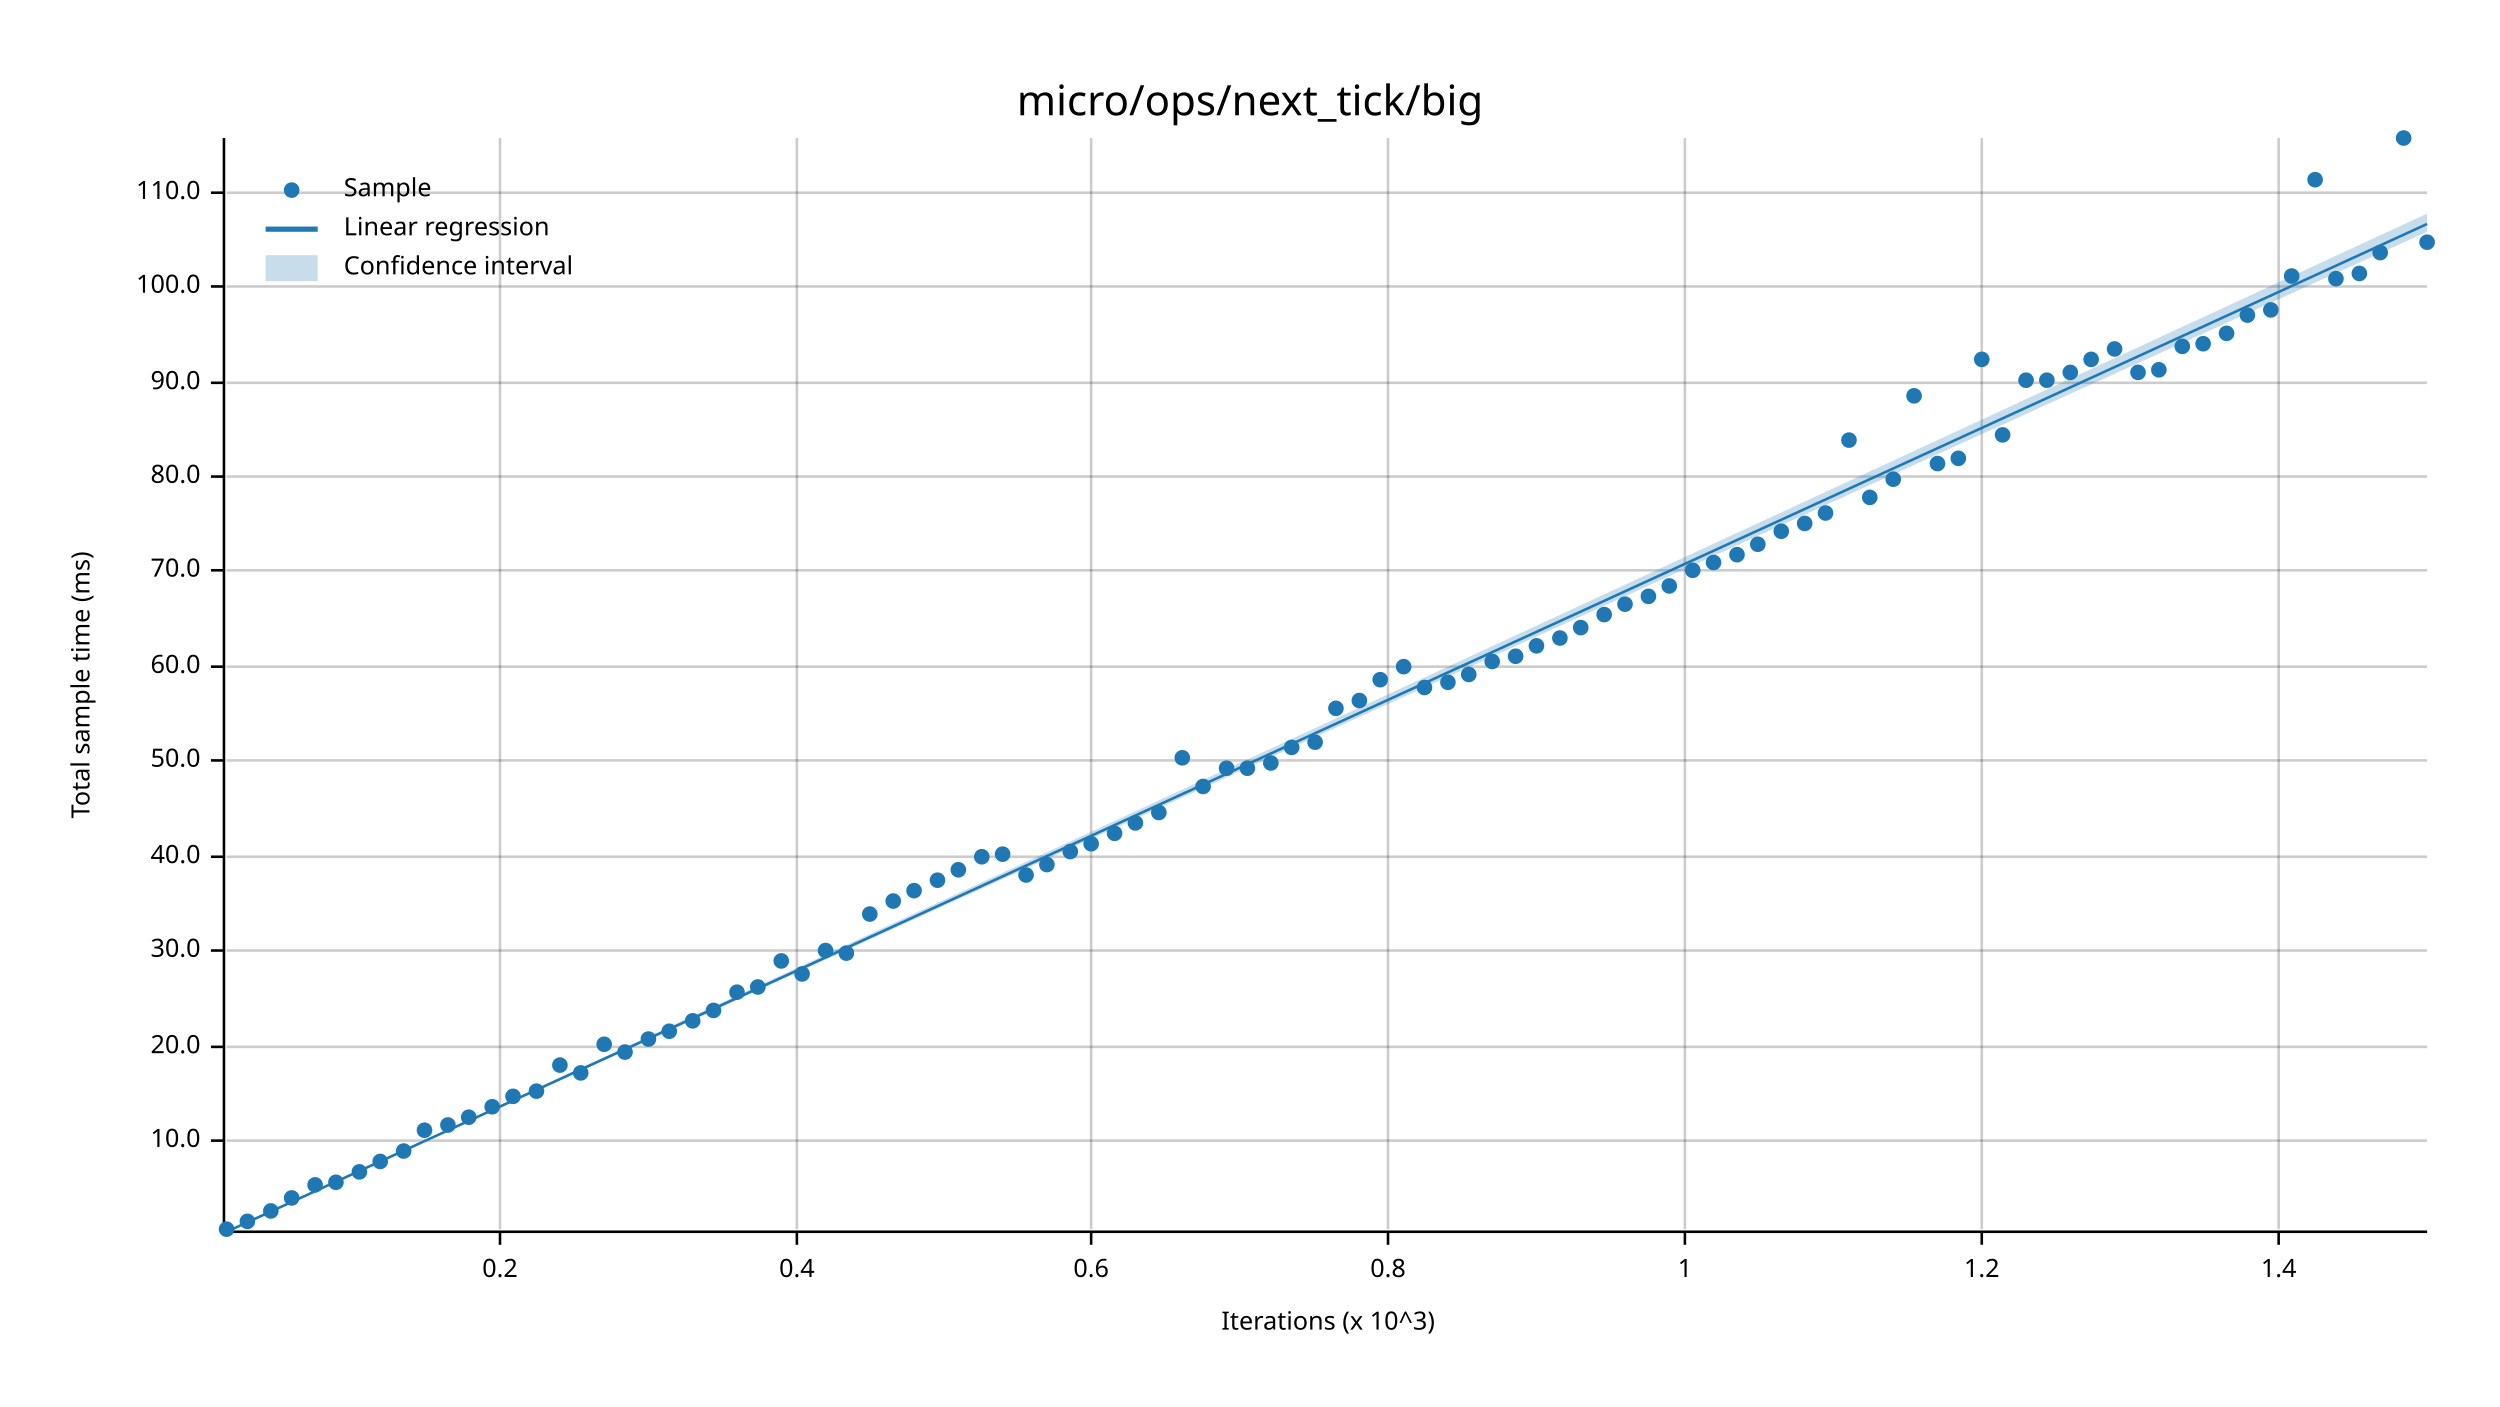
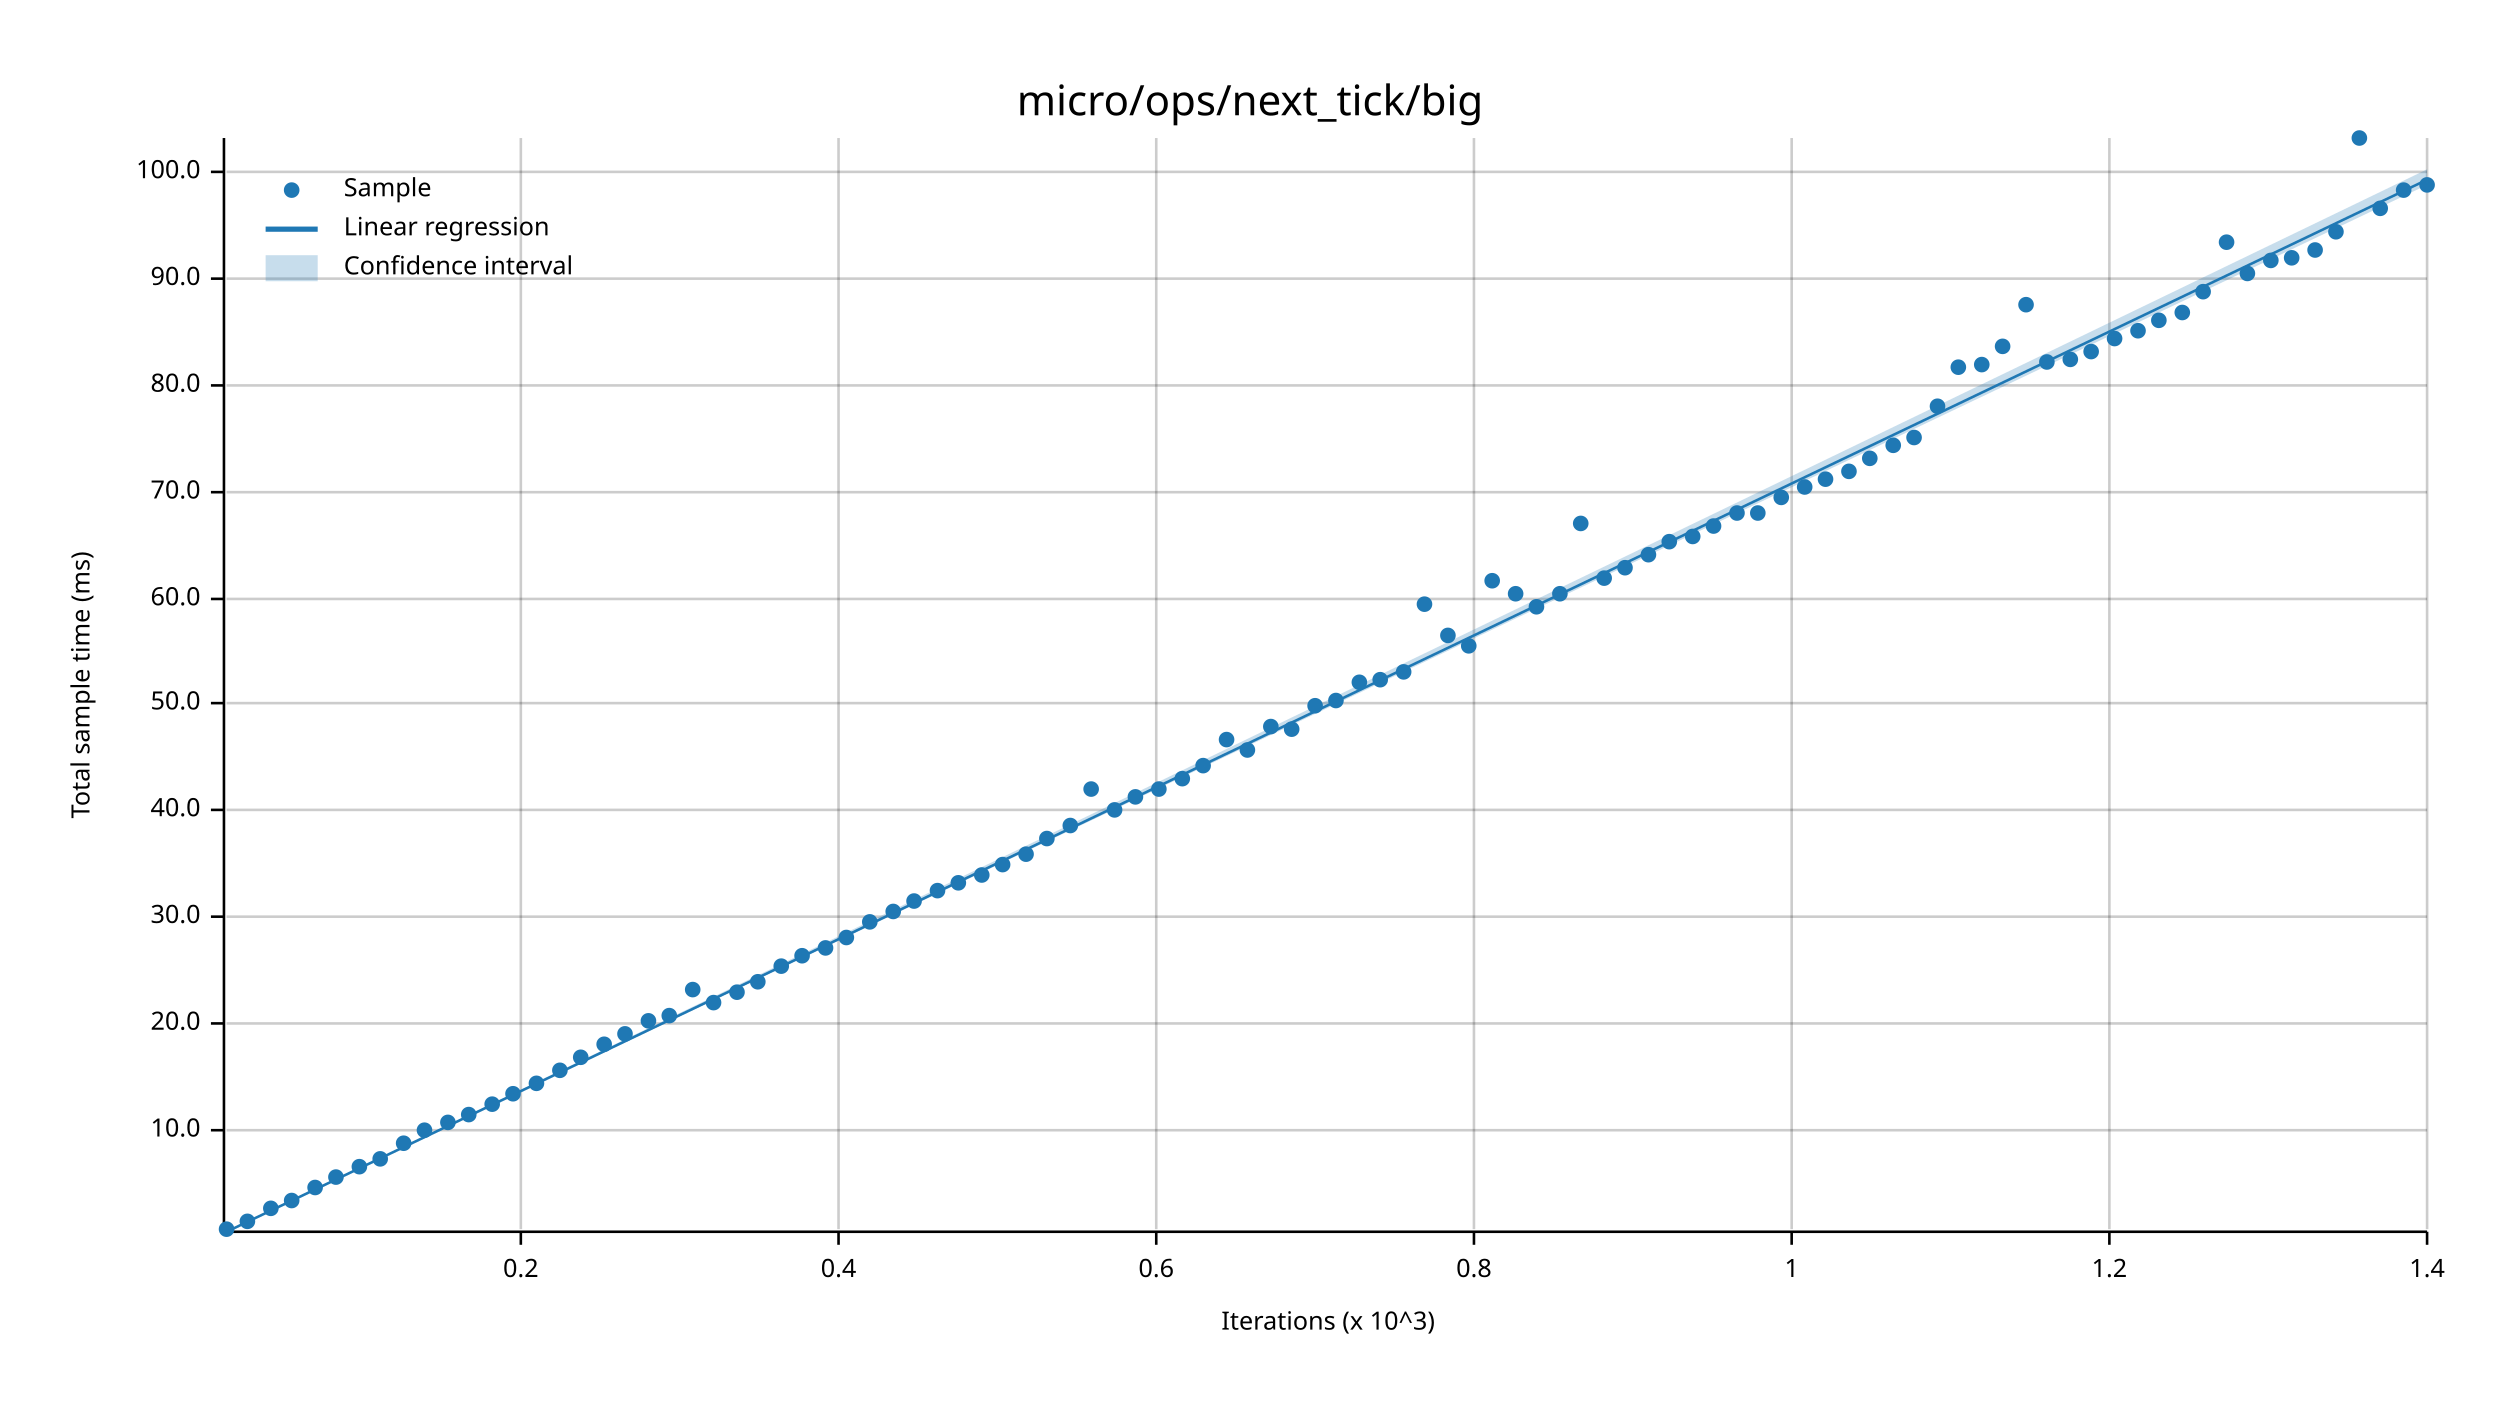
<svg xmlns="http://www.w3.org/2000/svg" width="960" height="540" viewBox="0 0 960 540">
  <text x="480" y="32" dy="0.76em" text-anchor="middle" font-family="sans-serif" font-size="16.129" opacity="1" fill="#000000">
micro/ops/next_tick/big
</text>
  <text x="27" y="263" dy="0.76em" text-anchor="middle" font-family="sans-serif" font-size="9.677" opacity="1" fill="#000000" transform="rotate(270, 27, 263)">
Total sample time (ms)
</text>
  <text x="510" y="513" dy="-0.5ex" text-anchor="middle" font-family="sans-serif" font-size="9.677" opacity="1" fill="#000000">
Iterations (x 10^3)
</text>
-   <line opacity="0.2" stroke="#000000" stroke-width="1" x1="192" y1="472" x2="192" y2="53" />
-   <line opacity="0.2" stroke="#000000" stroke-width="1" x1="306" y1="472" x2="306" y2="53" />
-   <line opacity="0.2" stroke="#000000" stroke-width="1" x1="419" y1="472" x2="419" y2="53" />
-   <line opacity="0.2" stroke="#000000" stroke-width="1" x1="533" y1="472" x2="533" y2="53" />
-   <line opacity="0.2" stroke="#000000" stroke-width="1" x1="647" y1="472" x2="647" y2="53" />
-   <line opacity="0.2" stroke="#000000" stroke-width="1" x1="761" y1="472" x2="761" y2="53" />
-   <line opacity="0.2" stroke="#000000" stroke-width="1" x1="875" y1="472" x2="875" y2="53" />
-   <line opacity="0.2" stroke="#000000" stroke-width="1" x1="87" y1="438" x2="932" y2="438" />
-   <line opacity="0.2" stroke="#000000" stroke-width="1" x1="87" y1="402" x2="932" y2="402" />
-   <line opacity="0.2" stroke="#000000" stroke-width="1" x1="87" y1="365" x2="932" y2="365" />
-   <line opacity="0.2" stroke="#000000" stroke-width="1" x1="87" y1="329" x2="932" y2="329" />
-   <line opacity="0.2" stroke="#000000" stroke-width="1" x1="87" y1="292" x2="932" y2="292" />
-   <line opacity="0.2" stroke="#000000" stroke-width="1" x1="87" y1="256" x2="932" y2="256" />
-   <line opacity="0.2" stroke="#000000" stroke-width="1" x1="87" y1="219" x2="932" y2="219" />
-   <line opacity="0.2" stroke="#000000" stroke-width="1" x1="87" y1="183" x2="932" y2="183" />
-   <line opacity="0.2" stroke="#000000" stroke-width="1" x1="87" y1="147" x2="932" y2="147" />
-   <line opacity="0.2" stroke="#000000" stroke-width="1" x1="87" y1="110" x2="932" y2="110" />
-   <line opacity="0.2" stroke="#000000" stroke-width="1" x1="87" y1="74" x2="932" y2="74" />
+   <line opacity="0.2" stroke="#000000" stroke-width="1" x1="200" y1="472" x2="200" y2="53" />
+   <line opacity="0.2" stroke="#000000" stroke-width="1" x1="322" y1="472" x2="322" y2="53" />
+   <line opacity="0.2" stroke="#000000" stroke-width="1" x1="444" y1="472" x2="444" y2="53" />
+   <line opacity="0.2" stroke="#000000" stroke-width="1" x1="566" y1="472" x2="566" y2="53" />
+   <line opacity="0.2" stroke="#000000" stroke-width="1" x1="688" y1="472" x2="688" y2="53" />
+   <line opacity="0.2" stroke="#000000" stroke-width="1" x1="810" y1="472" x2="810" y2="53" />
+   <line opacity="0.2" stroke="#000000" stroke-width="1" x1="932" y1="472" x2="932" y2="53" />
+   <line opacity="0.2" stroke="#000000" stroke-width="1" x1="87" y1="434" x2="932" y2="434" />
+   <line opacity="0.2" stroke="#000000" stroke-width="1" x1="87" y1="393" x2="932" y2="393" />
+   <line opacity="0.2" stroke="#000000" stroke-width="1" x1="87" y1="352" x2="932" y2="352" />
+   <line opacity="0.2" stroke="#000000" stroke-width="1" x1="87" y1="311" x2="932" y2="311" />
+   <line opacity="0.2" stroke="#000000" stroke-width="1" x1="87" y1="270" x2="932" y2="270" />
+   <line opacity="0.2" stroke="#000000" stroke-width="1" x1="87" y1="230" x2="932" y2="230" />
+   <line opacity="0.2" stroke="#000000" stroke-width="1" x1="87" y1="189" x2="932" y2="189" />
+   <line opacity="0.2" stroke="#000000" stroke-width="1" x1="87" y1="148" x2="932" y2="148" />
+   <line opacity="0.2" stroke="#000000" stroke-width="1" x1="87" y1="107" x2="932" y2="107" />
+   <line opacity="0.2" stroke="#000000" stroke-width="1" x1="87" y1="66" x2="932" y2="66" />
  <polyline fill="none" opacity="1" stroke="#000000" stroke-width="1" points="86,53 86,472 " />
-   <text x="77" y="438" dy="0.5ex" text-anchor="end" font-family="sans-serif" font-size="9.677" opacity="1" fill="#000000">
+   <text x="77" y="434" dy="0.5ex" text-anchor="end" font-family="sans-serif" font-size="9.677" opacity="1" fill="#000000">
10.0
</text>
-   <polyline fill="none" opacity="1" stroke="#000000" stroke-width="1" points="81,438 86,438 " />
-   <text x="77" y="402" dy="0.5ex" text-anchor="end" font-family="sans-serif" font-size="9.677" opacity="1" fill="#000000">
+   <polyline fill="none" opacity="1" stroke="#000000" stroke-width="1" points="81,434 86,434 " />
+   <text x="77" y="393" dy="0.5ex" text-anchor="end" font-family="sans-serif" font-size="9.677" opacity="1" fill="#000000">
20.0
</text>
-   <polyline fill="none" opacity="1" stroke="#000000" stroke-width="1" points="81,402 86,402 " />
-   <text x="77" y="365" dy="0.5ex" text-anchor="end" font-family="sans-serif" font-size="9.677" opacity="1" fill="#000000">
+   <polyline fill="none" opacity="1" stroke="#000000" stroke-width="1" points="81,393 86,393 " />
+   <text x="77" y="352" dy="0.5ex" text-anchor="end" font-family="sans-serif" font-size="9.677" opacity="1" fill="#000000">
30.0
</text>
-   <polyline fill="none" opacity="1" stroke="#000000" stroke-width="1" points="81,365 86,365 " />
-   <text x="77" y="329" dy="0.5ex" text-anchor="end" font-family="sans-serif" font-size="9.677" opacity="1" fill="#000000">
+   <polyline fill="none" opacity="1" stroke="#000000" stroke-width="1" points="81,352 86,352 " />
+   <text x="77" y="311" dy="0.5ex" text-anchor="end" font-family="sans-serif" font-size="9.677" opacity="1" fill="#000000">
40.0
</text>
-   <polyline fill="none" opacity="1" stroke="#000000" stroke-width="1" points="81,329 86,329 " />
-   <text x="77" y="292" dy="0.5ex" text-anchor="end" font-family="sans-serif" font-size="9.677" opacity="1" fill="#000000">
+   <polyline fill="none" opacity="1" stroke="#000000" stroke-width="1" points="81,311 86,311 " />
+   <text x="77" y="270" dy="0.5ex" text-anchor="end" font-family="sans-serif" font-size="9.677" opacity="1" fill="#000000">
50.0
</text>
-   <polyline fill="none" opacity="1" stroke="#000000" stroke-width="1" points="81,292 86,292 " />
-   <text x="77" y="256" dy="0.5ex" text-anchor="end" font-family="sans-serif" font-size="9.677" opacity="1" fill="#000000">
+   <polyline fill="none" opacity="1" stroke="#000000" stroke-width="1" points="81,270 86,270 " />
+   <text x="77" y="230" dy="0.5ex" text-anchor="end" font-family="sans-serif" font-size="9.677" opacity="1" fill="#000000">
60.0
</text>
-   <polyline fill="none" opacity="1" stroke="#000000" stroke-width="1" points="81,256 86,256 " />
-   <text x="77" y="219" dy="0.5ex" text-anchor="end" font-family="sans-serif" font-size="9.677" opacity="1" fill="#000000">
+   <polyline fill="none" opacity="1" stroke="#000000" stroke-width="1" points="81,230 86,230 " />
+   <text x="77" y="189" dy="0.5ex" text-anchor="end" font-family="sans-serif" font-size="9.677" opacity="1" fill="#000000">
70.0
</text>
-   <polyline fill="none" opacity="1" stroke="#000000" stroke-width="1" points="81,219 86,219 " />
-   <text x="77" y="183" dy="0.5ex" text-anchor="end" font-family="sans-serif" font-size="9.677" opacity="1" fill="#000000">
+   <polyline fill="none" opacity="1" stroke="#000000" stroke-width="1" points="81,189 86,189 " />
+   <text x="77" y="148" dy="0.5ex" text-anchor="end" font-family="sans-serif" font-size="9.677" opacity="1" fill="#000000">
80.0
</text>
-   <polyline fill="none" opacity="1" stroke="#000000" stroke-width="1" points="81,183 86,183 " />
-   <text x="77" y="147" dy="0.5ex" text-anchor="end" font-family="sans-serif" font-size="9.677" opacity="1" fill="#000000">
+   <polyline fill="none" opacity="1" stroke="#000000" stroke-width="1" points="81,148 86,148 " />
+   <text x="77" y="107" dy="0.5ex" text-anchor="end" font-family="sans-serif" font-size="9.677" opacity="1" fill="#000000">
90.0
</text>
-   <polyline fill="none" opacity="1" stroke="#000000" stroke-width="1" points="81,147 86,147 " />
-   <text x="77" y="110" dy="0.5ex" text-anchor="end" font-family="sans-serif" font-size="9.677" opacity="1" fill="#000000">
+   <polyline fill="none" opacity="1" stroke="#000000" stroke-width="1" points="81,107 86,107 " />
+   <text x="77" y="66" dy="0.5ex" text-anchor="end" font-family="sans-serif" font-size="9.677" opacity="1" fill="#000000">
100.0
</text>
-   <polyline fill="none" opacity="1" stroke="#000000" stroke-width="1" points="81,110 86,110 " />
-   <text x="77" y="74" dy="0.5ex" text-anchor="end" font-family="sans-serif" font-size="9.677" opacity="1" fill="#000000">
- 110.0
- </text>
-   <polyline fill="none" opacity="1" stroke="#000000" stroke-width="1" points="81,74 86,74 " />
+   <polyline fill="none" opacity="1" stroke="#000000" stroke-width="1" points="81,66 86,66 " />
  <polyline fill="none" opacity="1" stroke="#000000" stroke-width="1" points="87,473 932,473 " />
-   <text x="192" y="483" dy="0.76em" text-anchor="middle" font-family="sans-serif" font-size="9.677" opacity="1" fill="#000000">
+   <text x="200" y="483" dy="0.76em" text-anchor="middle" font-family="sans-serif" font-size="9.677" opacity="1" fill="#000000">
0.2
</text>
-   <polyline fill="none" opacity="1" stroke="#000000" stroke-width="1" points="192,473 192,478 " />
-   <text x="306" y="483" dy="0.76em" text-anchor="middle" font-family="sans-serif" font-size="9.677" opacity="1" fill="#000000">
+   <polyline fill="none" opacity="1" stroke="#000000" stroke-width="1" points="200,473 200,478 " />
+   <text x="322" y="483" dy="0.76em" text-anchor="middle" font-family="sans-serif" font-size="9.677" opacity="1" fill="#000000">
0.4
</text>
-   <polyline fill="none" opacity="1" stroke="#000000" stroke-width="1" points="306,473 306,478 " />
-   <text x="419" y="483" dy="0.76em" text-anchor="middle" font-family="sans-serif" font-size="9.677" opacity="1" fill="#000000">
+   <polyline fill="none" opacity="1" stroke="#000000" stroke-width="1" points="322,473 322,478 " />
+   <text x="444" y="483" dy="0.76em" text-anchor="middle" font-family="sans-serif" font-size="9.677" opacity="1" fill="#000000">
0.6
</text>
-   <polyline fill="none" opacity="1" stroke="#000000" stroke-width="1" points="419,473 419,478 " />
-   <text x="533" y="483" dy="0.76em" text-anchor="middle" font-family="sans-serif" font-size="9.677" opacity="1" fill="#000000">
+   <polyline fill="none" opacity="1" stroke="#000000" stroke-width="1" points="444,473 444,478 " />
+   <text x="566" y="483" dy="0.76em" text-anchor="middle" font-family="sans-serif" font-size="9.677" opacity="1" fill="#000000">
0.8
</text>
-   <polyline fill="none" opacity="1" stroke="#000000" stroke-width="1" points="533,473 533,478 " />
-   <text x="647" y="483" dy="0.76em" text-anchor="middle" font-family="sans-serif" font-size="9.677" opacity="1" fill="#000000">
+   <polyline fill="none" opacity="1" stroke="#000000" stroke-width="1" points="566,473 566,478 " />
+   <text x="688" y="483" dy="0.76em" text-anchor="middle" font-family="sans-serif" font-size="9.677" opacity="1" fill="#000000">
1
</text>
-   <polyline fill="none" opacity="1" stroke="#000000" stroke-width="1" points="647,473 647,478 " />
-   <text x="761" y="483" dy="0.76em" text-anchor="middle" font-family="sans-serif" font-size="9.677" opacity="1" fill="#000000">
+   <polyline fill="none" opacity="1" stroke="#000000" stroke-width="1" points="688,473 688,478 " />
+   <text x="810" y="483" dy="0.76em" text-anchor="middle" font-family="sans-serif" font-size="9.677" opacity="1" fill="#000000">
1.2
</text>
-   <polyline fill="none" opacity="1" stroke="#000000" stroke-width="1" points="761,473 761,478 " />
-   <text x="875" y="483" dy="0.76em" text-anchor="middle" font-family="sans-serif" font-size="9.677" opacity="1" fill="#000000">
+   <polyline fill="none" opacity="1" stroke="#000000" stroke-width="1" points="810,473 810,478 " />
+   <text x="932" y="483" dy="0.76em" text-anchor="middle" font-family="sans-serif" font-size="9.677" opacity="1" fill="#000000">
1.4
</text>
-   <polyline fill="none" opacity="1" stroke="#000000" stroke-width="1" points="875,473 875,478 " />
+   <polyline fill="none" opacity="1" stroke="#000000" stroke-width="1" points="932,473 932,478 " />
  <circle cx="87" cy="472" r="3" opacity="1" fill="#1F78B4" stroke="none" stroke-width="1" />
  <circle cx="95" cy="469" r="3" opacity="1" fill="#1F78B4" stroke="none" stroke-width="1" />
-   <circle cx="104" cy="465" r="3" opacity="1" fill="#1F78B4" stroke="none" stroke-width="1" />
-   <circle cx="112" cy="460" r="3" opacity="1" fill="#1F78B4" stroke="none" stroke-width="1" />
-   <circle cx="121" cy="455" r="3" opacity="1" fill="#1F78B4" stroke="none" stroke-width="1" />
-   <circle cx="129" cy="454" r="3" opacity="1" fill="#1F78B4" stroke="none" stroke-width="1" />
-   <circle cx="138" cy="450" r="3" opacity="1" fill="#1F78B4" stroke="none" stroke-width="1" />
-   <circle cx="146" cy="446" r="3" opacity="1" fill="#1F78B4" stroke="none" stroke-width="1" />
-   <circle cx="155" cy="442" r="3" opacity="1" fill="#1F78B4" stroke="none" stroke-width="1" />
+   <circle cx="104" cy="464" r="3" opacity="1" fill="#1F78B4" stroke="none" stroke-width="1" />
+   <circle cx="112" cy="461" r="3" opacity="1" fill="#1F78B4" stroke="none" stroke-width="1" />
+   <circle cx="121" cy="456" r="3" opacity="1" fill="#1F78B4" stroke="none" stroke-width="1" />
+   <circle cx="129" cy="452" r="3" opacity="1" fill="#1F78B4" stroke="none" stroke-width="1" />
+   <circle cx="138" cy="448" r="3" opacity="1" fill="#1F78B4" stroke="none" stroke-width="1" />
+   <circle cx="146" cy="445" r="3" opacity="1" fill="#1F78B4" stroke="none" stroke-width="1" />
+   <circle cx="155" cy="439" r="3" opacity="1" fill="#1F78B4" stroke="none" stroke-width="1" />
  <circle cx="163" cy="434" r="3" opacity="1" fill="#1F78B4" stroke="none" stroke-width="1" />
-   <circle cx="172" cy="432" r="3" opacity="1" fill="#1F78B4" stroke="none" stroke-width="1" />
-   <circle cx="180" cy="429" r="3" opacity="1" fill="#1F78B4" stroke="none" stroke-width="1" />
-   <circle cx="189" cy="425" r="3" opacity="1" fill="#1F78B4" stroke="none" stroke-width="1" />
-   <circle cx="197" cy="421" r="3" opacity="1" fill="#1F78B4" stroke="none" stroke-width="1" />
-   <circle cx="206" cy="419" r="3" opacity="1" fill="#1F78B4" stroke="none" stroke-width="1" />
-   <circle cx="215" cy="409" r="3" opacity="1" fill="#1F78B4" stroke="none" stroke-width="1" />
-   <circle cx="223" cy="412" r="3" opacity="1" fill="#1F78B4" stroke="none" stroke-width="1" />
+   <circle cx="172" cy="431" r="3" opacity="1" fill="#1F78B4" stroke="none" stroke-width="1" />
+   <circle cx="180" cy="428" r="3" opacity="1" fill="#1F78B4" stroke="none" stroke-width="1" />
+   <circle cx="189" cy="424" r="3" opacity="1" fill="#1F78B4" stroke="none" stroke-width="1" />
+   <circle cx="197" cy="420" r="3" opacity="1" fill="#1F78B4" stroke="none" stroke-width="1" />
+   <circle cx="206" cy="416" r="3" opacity="1" fill="#1F78B4" stroke="none" stroke-width="1" />
+   <circle cx="215" cy="411" r="3" opacity="1" fill="#1F78B4" stroke="none" stroke-width="1" />
+   <circle cx="223" cy="406" r="3" opacity="1" fill="#1F78B4" stroke="none" stroke-width="1" />
  <circle cx="232" cy="401" r="3" opacity="1" fill="#1F78B4" stroke="none" stroke-width="1" />
-   <circle cx="240" cy="404" r="3" opacity="1" fill="#1F78B4" stroke="none" stroke-width="1" />
-   <circle cx="249" cy="399" r="3" opacity="1" fill="#1F78B4" stroke="none" stroke-width="1" />
-   <circle cx="257" cy="396" r="3" opacity="1" fill="#1F78B4" stroke="none" stroke-width="1" />
-   <circle cx="266" cy="392" r="3" opacity="1" fill="#1F78B4" stroke="none" stroke-width="1" />
-   <circle cx="274" cy="388" r="3" opacity="1" fill="#1F78B4" stroke="none" stroke-width="1" />
+   <circle cx="240" cy="397" r="3" opacity="1" fill="#1F78B4" stroke="none" stroke-width="1" />
+   <circle cx="249" cy="392" r="3" opacity="1" fill="#1F78B4" stroke="none" stroke-width="1" />
+   <circle cx="257" cy="390" r="3" opacity="1" fill="#1F78B4" stroke="none" stroke-width="1" />
+   <circle cx="266" cy="380" r="3" opacity="1" fill="#1F78B4" stroke="none" stroke-width="1" />
+   <circle cx="274" cy="385" r="3" opacity="1" fill="#1F78B4" stroke="none" stroke-width="1" />
  <circle cx="283" cy="381" r="3" opacity="1" fill="#1F78B4" stroke="none" stroke-width="1" />
-   <circle cx="291" cy="379" r="3" opacity="1" fill="#1F78B4" stroke="none" stroke-width="1" />
-   <circle cx="300" cy="369" r="3" opacity="1" fill="#1F78B4" stroke="none" stroke-width="1" />
-   <circle cx="308" cy="374" r="3" opacity="1" fill="#1F78B4" stroke="none" stroke-width="1" />
-   <circle cx="317" cy="365" r="3" opacity="1" fill="#1F78B4" stroke="none" stroke-width="1" />
-   <circle cx="325" cy="366" r="3" opacity="1" fill="#1F78B4" stroke="none" stroke-width="1" />
-   <circle cx="334" cy="351" r="3" opacity="1" fill="#1F78B4" stroke="none" stroke-width="1" />
-   <circle cx="343" cy="346" r="3" opacity="1" fill="#1F78B4" stroke="none" stroke-width="1" />
-   <circle cx="351" cy="342" r="3" opacity="1" fill="#1F78B4" stroke="none" stroke-width="1" />
-   <circle cx="360" cy="338" r="3" opacity="1" fill="#1F78B4" stroke="none" stroke-width="1" />
-   <circle cx="368" cy="334" r="3" opacity="1" fill="#1F78B4" stroke="none" stroke-width="1" />
-   <circle cx="377" cy="329" r="3" opacity="1" fill="#1F78B4" stroke="none" stroke-width="1" />
-   <circle cx="385" cy="328" r="3" opacity="1" fill="#1F78B4" stroke="none" stroke-width="1" />
-   <circle cx="394" cy="336" r="3" opacity="1" fill="#1F78B4" stroke="none" stroke-width="1" />
-   <circle cx="402" cy="332" r="3" opacity="1" fill="#1F78B4" stroke="none" stroke-width="1" />
-   <circle cx="411" cy="327" r="3" opacity="1" fill="#1F78B4" stroke="none" stroke-width="1" />
-   <circle cx="419" cy="324" r="3" opacity="1" fill="#1F78B4" stroke="none" stroke-width="1" />
-   <circle cx="428" cy="320" r="3" opacity="1" fill="#1F78B4" stroke="none" stroke-width="1" />
-   <circle cx="436" cy="316" r="3" opacity="1" fill="#1F78B4" stroke="none" stroke-width="1" />
-   <circle cx="445" cy="312" r="3" opacity="1" fill="#1F78B4" stroke="none" stroke-width="1" />
-   <circle cx="454" cy="291" r="3" opacity="1" fill="#1F78B4" stroke="none" stroke-width="1" />
-   <circle cx="462" cy="302" r="3" opacity="1" fill="#1F78B4" stroke="none" stroke-width="1" />
-   <circle cx="471" cy="295" r="3" opacity="1" fill="#1F78B4" stroke="none" stroke-width="1" />
-   <circle cx="479" cy="295" r="3" opacity="1" fill="#1F78B4" stroke="none" stroke-width="1" />
-   <circle cx="488" cy="293" r="3" opacity="1" fill="#1F78B4" stroke="none" stroke-width="1" />
-   <circle cx="496" cy="287" r="3" opacity="1" fill="#1F78B4" stroke="none" stroke-width="1" />
-   <circle cx="505" cy="285" r="3" opacity="1" fill="#1F78B4" stroke="none" stroke-width="1" />
-   <circle cx="513" cy="272" r="3" opacity="1" fill="#1F78B4" stroke="none" stroke-width="1" />
-   <circle cx="522" cy="269" r="3" opacity="1" fill="#1F78B4" stroke="none" stroke-width="1" />
+   <circle cx="291" cy="377" r="3" opacity="1" fill="#1F78B4" stroke="none" stroke-width="1" />
+   <circle cx="300" cy="371" r="3" opacity="1" fill="#1F78B4" stroke="none" stroke-width="1" />
+   <circle cx="308" cy="367" r="3" opacity="1" fill="#1F78B4" stroke="none" stroke-width="1" />
+   <circle cx="317" cy="364" r="3" opacity="1" fill="#1F78B4" stroke="none" stroke-width="1" />
+   <circle cx="325" cy="360" r="3" opacity="1" fill="#1F78B4" stroke="none" stroke-width="1" />
+   <circle cx="334" cy="354" r="3" opacity="1" fill="#1F78B4" stroke="none" stroke-width="1" />
+   <circle cx="343" cy="350" r="3" opacity="1" fill="#1F78B4" stroke="none" stroke-width="1" />
+   <circle cx="351" cy="346" r="3" opacity="1" fill="#1F78B4" stroke="none" stroke-width="1" />
+   <circle cx="360" cy="342" r="3" opacity="1" fill="#1F78B4" stroke="none" stroke-width="1" />
+   <circle cx="368" cy="339" r="3" opacity="1" fill="#1F78B4" stroke="none" stroke-width="1" />
+   <circle cx="377" cy="336" r="3" opacity="1" fill="#1F78B4" stroke="none" stroke-width="1" />
+   <circle cx="385" cy="332" r="3" opacity="1" fill="#1F78B4" stroke="none" stroke-width="1" />
+   <circle cx="394" cy="328" r="3" opacity="1" fill="#1F78B4" stroke="none" stroke-width="1" />
+   <circle cx="402" cy="322" r="3" opacity="1" fill="#1F78B4" stroke="none" stroke-width="1" />
+   <circle cx="411" cy="317" r="3" opacity="1" fill="#1F78B4" stroke="none" stroke-width="1" />
+   <circle cx="419" cy="303" r="3" opacity="1" fill="#1F78B4" stroke="none" stroke-width="1" />
+   <circle cx="428" cy="311" r="3" opacity="1" fill="#1F78B4" stroke="none" stroke-width="1" />
+   <circle cx="436" cy="306" r="3" opacity="1" fill="#1F78B4" stroke="none" stroke-width="1" />
+   <circle cx="445" cy="303" r="3" opacity="1" fill="#1F78B4" stroke="none" stroke-width="1" />
+   <circle cx="454" cy="299" r="3" opacity="1" fill="#1F78B4" stroke="none" stroke-width="1" />
+   <circle cx="462" cy="294" r="3" opacity="1" fill="#1F78B4" stroke="none" stroke-width="1" />
+   <circle cx="471" cy="284" r="3" opacity="1" fill="#1F78B4" stroke="none" stroke-width="1" />
+   <circle cx="479" cy="288" r="3" opacity="1" fill="#1F78B4" stroke="none" stroke-width="1" />
+   <circle cx="488" cy="279" r="3" opacity="1" fill="#1F78B4" stroke="none" stroke-width="1" />
+   <circle cx="496" cy="280" r="3" opacity="1" fill="#1F78B4" stroke="none" stroke-width="1" />
+   <circle cx="505" cy="271" r="3" opacity="1" fill="#1F78B4" stroke="none" stroke-width="1" />
+   <circle cx="513" cy="269" r="3" opacity="1" fill="#1F78B4" stroke="none" stroke-width="1" />
+   <circle cx="522" cy="262" r="3" opacity="1" fill="#1F78B4" stroke="none" stroke-width="1" />
  <circle cx="530" cy="261" r="3" opacity="1" fill="#1F78B4" stroke="none" stroke-width="1" />
-   <circle cx="539" cy="256" r="3" opacity="1" fill="#1F78B4" stroke="none" stroke-width="1" />
-   <circle cx="547" cy="264" r="3" opacity="1" fill="#1F78B4" stroke="none" stroke-width="1" />
-   <circle cx="556" cy="262" r="3" opacity="1" fill="#1F78B4" stroke="none" stroke-width="1" />
-   <circle cx="564" cy="259" r="3" opacity="1" fill="#1F78B4" stroke="none" stroke-width="1" />
-   <circle cx="573" cy="254" r="3" opacity="1" fill="#1F78B4" stroke="none" stroke-width="1" />
-   <circle cx="582" cy="252" r="3" opacity="1" fill="#1F78B4" stroke="none" stroke-width="1" />
-   <circle cx="590" cy="248" r="3" opacity="1" fill="#1F78B4" stroke="none" stroke-width="1" />
-   <circle cx="599" cy="245" r="3" opacity="1" fill="#1F78B4" stroke="none" stroke-width="1" />
-   <circle cx="607" cy="241" r="3" opacity="1" fill="#1F78B4" stroke="none" stroke-width="1" />
-   <circle cx="616" cy="236" r="3" opacity="1" fill="#1F78B4" stroke="none" stroke-width="1" />
-   <circle cx="624" cy="232" r="3" opacity="1" fill="#1F78B4" stroke="none" stroke-width="1" />
-   <circle cx="633" cy="229" r="3" opacity="1" fill="#1F78B4" stroke="none" stroke-width="1" />
-   <circle cx="641" cy="225" r="3" opacity="1" fill="#1F78B4" stroke="none" stroke-width="1" />
-   <circle cx="650" cy="219" r="3" opacity="1" fill="#1F78B4" stroke="none" stroke-width="1" />
-   <circle cx="658" cy="216" r="3" opacity="1" fill="#1F78B4" stroke="none" stroke-width="1" />
-   <circle cx="667" cy="213" r="3" opacity="1" fill="#1F78B4" stroke="none" stroke-width="1" />
-   <circle cx="675" cy="209" r="3" opacity="1" fill="#1F78B4" stroke="none" stroke-width="1" />
-   <circle cx="684" cy="204" r="3" opacity="1" fill="#1F78B4" stroke="none" stroke-width="1" />
-   <circle cx="693" cy="201" r="3" opacity="1" fill="#1F78B4" stroke="none" stroke-width="1" />
-   <circle cx="701" cy="197" r="3" opacity="1" fill="#1F78B4" stroke="none" stroke-width="1" />
-   <circle cx="710" cy="169" r="3" opacity="1" fill="#1F78B4" stroke="none" stroke-width="1" />
-   <circle cx="718" cy="191" r="3" opacity="1" fill="#1F78B4" stroke="none" stroke-width="1" />
-   <circle cx="727" cy="184" r="3" opacity="1" fill="#1F78B4" stroke="none" stroke-width="1" />
-   <circle cx="735" cy="152" r="3" opacity="1" fill="#1F78B4" stroke="none" stroke-width="1" />
-   <circle cx="744" cy="178" r="3" opacity="1" fill="#1F78B4" stroke="none" stroke-width="1" />
-   <circle cx="752" cy="176" r="3" opacity="1" fill="#1F78B4" stroke="none" stroke-width="1" />
-   <circle cx="761" cy="138" r="3" opacity="1" fill="#1F78B4" stroke="none" stroke-width="1" />
-   <circle cx="769" cy="167" r="3" opacity="1" fill="#1F78B4" stroke="none" stroke-width="1" />
-   <circle cx="778" cy="146" r="3" opacity="1" fill="#1F78B4" stroke="none" stroke-width="1" />
-   <circle cx="786" cy="146" r="3" opacity="1" fill="#1F78B4" stroke="none" stroke-width="1" />
-   <circle cx="795" cy="143" r="3" opacity="1" fill="#1F78B4" stroke="none" stroke-width="1" />
-   <circle cx="803" cy="138" r="3" opacity="1" fill="#1F78B4" stroke="none" stroke-width="1" />
-   <circle cx="812" cy="134" r="3" opacity="1" fill="#1F78B4" stroke="none" stroke-width="1" />
-   <circle cx="821" cy="143" r="3" opacity="1" fill="#1F78B4" stroke="none" stroke-width="1" />
-   <circle cx="829" cy="142" r="3" opacity="1" fill="#1F78B4" stroke="none" stroke-width="1" />
-   <circle cx="838" cy="133" r="3" opacity="1" fill="#1F78B4" stroke="none" stroke-width="1" />
-   <circle cx="846" cy="132" r="3" opacity="1" fill="#1F78B4" stroke="none" stroke-width="1" />
-   <circle cx="855" cy="128" r="3" opacity="1" fill="#1F78B4" stroke="none" stroke-width="1" />
-   <circle cx="863" cy="121" r="3" opacity="1" fill="#1F78B4" stroke="none" stroke-width="1" />
-   <circle cx="872" cy="119" r="3" opacity="1" fill="#1F78B4" stroke="none" stroke-width="1" />
-   <circle cx="880" cy="106" r="3" opacity="1" fill="#1F78B4" stroke="none" stroke-width="1" />
-   <circle cx="889" cy="69" r="3" opacity="1" fill="#1F78B4" stroke="none" stroke-width="1" />
-   <circle cx="897" cy="107" r="3" opacity="1" fill="#1F78B4" stroke="none" stroke-width="1" />
-   <circle cx="906" cy="105" r="3" opacity="1" fill="#1F78B4" stroke="none" stroke-width="1" />
-   <circle cx="914" cy="97" r="3" opacity="1" fill="#1F78B4" stroke="none" stroke-width="1" />
-   <circle cx="923" cy="53" r="3" opacity="1" fill="#1F78B4" stroke="none" stroke-width="1" />
-   <circle cx="932" cy="93" r="3" opacity="1" fill="#1F78B4" stroke="none" stroke-width="1" />
-   <polyline fill="none" opacity="1" stroke="#1F78B4" stroke-width="1" points="87,473 932,86 " />
-   <polygon opacity="0.25" fill="#1F78B4" points="87,473 932,89 932,82 " />
+   <circle cx="539" cy="258" r="3" opacity="1" fill="#1F78B4" stroke="none" stroke-width="1" />
+   <circle cx="547" cy="232" r="3" opacity="1" fill="#1F78B4" stroke="none" stroke-width="1" />
+   <circle cx="556" cy="244" r="3" opacity="1" fill="#1F78B4" stroke="none" stroke-width="1" />
+   <circle cx="564" cy="248" r="3" opacity="1" fill="#1F78B4" stroke="none" stroke-width="1" />
+   <circle cx="573" cy="223" r="3" opacity="1" fill="#1F78B4" stroke="none" stroke-width="1" />
+   <circle cx="582" cy="228" r="3" opacity="1" fill="#1F78B4" stroke="none" stroke-width="1" />
+   <circle cx="590" cy="233" r="3" opacity="1" fill="#1F78B4" stroke="none" stroke-width="1" />
+   <circle cx="599" cy="228" r="3" opacity="1" fill="#1F78B4" stroke="none" stroke-width="1" />
+   <circle cx="607" cy="201" r="3" opacity="1" fill="#1F78B4" stroke="none" stroke-width="1" />
+   <circle cx="616" cy="222" r="3" opacity="1" fill="#1F78B4" stroke="none" stroke-width="1" />
+   <circle cx="624" cy="218" r="3" opacity="1" fill="#1F78B4" stroke="none" stroke-width="1" />
+   <circle cx="633" cy="213" r="3" opacity="1" fill="#1F78B4" stroke="none" stroke-width="1" />
+   <circle cx="641" cy="208" r="3" opacity="1" fill="#1F78B4" stroke="none" stroke-width="1" />
+   <circle cx="650" cy="206" r="3" opacity="1" fill="#1F78B4" stroke="none" stroke-width="1" />
+   <circle cx="658" cy="202" r="3" opacity="1" fill="#1F78B4" stroke="none" stroke-width="1" />
+   <circle cx="667" cy="197" r="3" opacity="1" fill="#1F78B4" stroke="none" stroke-width="1" />
+   <circle cx="675" cy="197" r="3" opacity="1" fill="#1F78B4" stroke="none" stroke-width="1" />
+   <circle cx="684" cy="191" r="3" opacity="1" fill="#1F78B4" stroke="none" stroke-width="1" />
+   <circle cx="693" cy="187" r="3" opacity="1" fill="#1F78B4" stroke="none" stroke-width="1" />
+   <circle cx="701" cy="184" r="3" opacity="1" fill="#1F78B4" stroke="none" stroke-width="1" />
+   <circle cx="710" cy="181" r="3" opacity="1" fill="#1F78B4" stroke="none" stroke-width="1" />
+   <circle cx="718" cy="176" r="3" opacity="1" fill="#1F78B4" stroke="none" stroke-width="1" />
+   <circle cx="727" cy="171" r="3" opacity="1" fill="#1F78B4" stroke="none" stroke-width="1" />
+   <circle cx="735" cy="168" r="3" opacity="1" fill="#1F78B4" stroke="none" stroke-width="1" />
+   <circle cx="744" cy="156" r="3" opacity="1" fill="#1F78B4" stroke="none" stroke-width="1" />
+   <circle cx="752" cy="141" r="3" opacity="1" fill="#1F78B4" stroke="none" stroke-width="1" />
+   <circle cx="761" cy="140" r="3" opacity="1" fill="#1F78B4" stroke="none" stroke-width="1" />
+   <circle cx="769" cy="133" r="3" opacity="1" fill="#1F78B4" stroke="none" stroke-width="1" />
+   <circle cx="778" cy="117" r="3" opacity="1" fill="#1F78B4" stroke="none" stroke-width="1" />
+   <circle cx="786" cy="139" r="3" opacity="1" fill="#1F78B4" stroke="none" stroke-width="1" />
+   <circle cx="795" cy="138" r="3" opacity="1" fill="#1F78B4" stroke="none" stroke-width="1" />
+   <circle cx="803" cy="135" r="3" opacity="1" fill="#1F78B4" stroke="none" stroke-width="1" />
+   <circle cx="812" cy="130" r="3" opacity="1" fill="#1F78B4" stroke="none" stroke-width="1" />
+   <circle cx="821" cy="127" r="3" opacity="1" fill="#1F78B4" stroke="none" stroke-width="1" />
+   <circle cx="829" cy="123" r="3" opacity="1" fill="#1F78B4" stroke="none" stroke-width="1" />
+   <circle cx="838" cy="120" r="3" opacity="1" fill="#1F78B4" stroke="none" stroke-width="1" />
+   <circle cx="846" cy="112" r="3" opacity="1" fill="#1F78B4" stroke="none" stroke-width="1" />
+   <circle cx="855" cy="93" r="3" opacity="1" fill="#1F78B4" stroke="none" stroke-width="1" />
+   <circle cx="863" cy="105" r="3" opacity="1" fill="#1F78B4" stroke="none" stroke-width="1" />
+   <circle cx="872" cy="100" r="3" opacity="1" fill="#1F78B4" stroke="none" stroke-width="1" />
+   <circle cx="880" cy="99" r="3" opacity="1" fill="#1F78B4" stroke="none" stroke-width="1" />
+   <circle cx="889" cy="96" r="3" opacity="1" fill="#1F78B4" stroke="none" stroke-width="1" />
+   <circle cx="897" cy="89" r="3" opacity="1" fill="#1F78B4" stroke="none" stroke-width="1" />
+   <circle cx="906" cy="53" r="3" opacity="1" fill="#1F78B4" stroke="none" stroke-width="1" />
+   <circle cx="914" cy="80" r="3" opacity="1" fill="#1F78B4" stroke="none" stroke-width="1" />
+   <circle cx="923" cy="73" r="3" opacity="1" fill="#1F78B4" stroke="none" stroke-width="1" />
+   <circle cx="932" cy="71" r="3" opacity="1" fill="#1F78B4" stroke="none" stroke-width="1" />
+   <polyline fill="none" opacity="1" stroke="#1F78B4" stroke-width="1" points="87,473 932,69 " />
+   <polygon opacity="0.25" fill="#1F78B4" points="87,473 932,71 932,65 " />
  <text x="132" y="68" dy="0.76em" text-anchor="start" font-family="sans-serif" font-size="9.677" opacity="1" fill="#000000">
Sample
</text>
  <text x="132" y="83" dy="0.76em" text-anchor="start" font-family="sans-serif" font-size="9.677" opacity="1" fill="#000000">
Linear regression
</text>
  <text x="132" y="98" dy="0.76em" text-anchor="start" font-family="sans-serif" font-size="9.677" opacity="1" fill="#000000">
Confidence interval
</text>
  <circle cx="112" cy="73" r="3" opacity="1" fill="#1F78B4" stroke="none" stroke-width="1" />
  <polyline fill="none" opacity="1" stroke="#1F78B4" stroke-width="2" points="102,88 122,88 " />
  <rect x="102" y="98" width="20" height="10" opacity="0.25" fill="#1F78B4" stroke="none" />
</svg>
